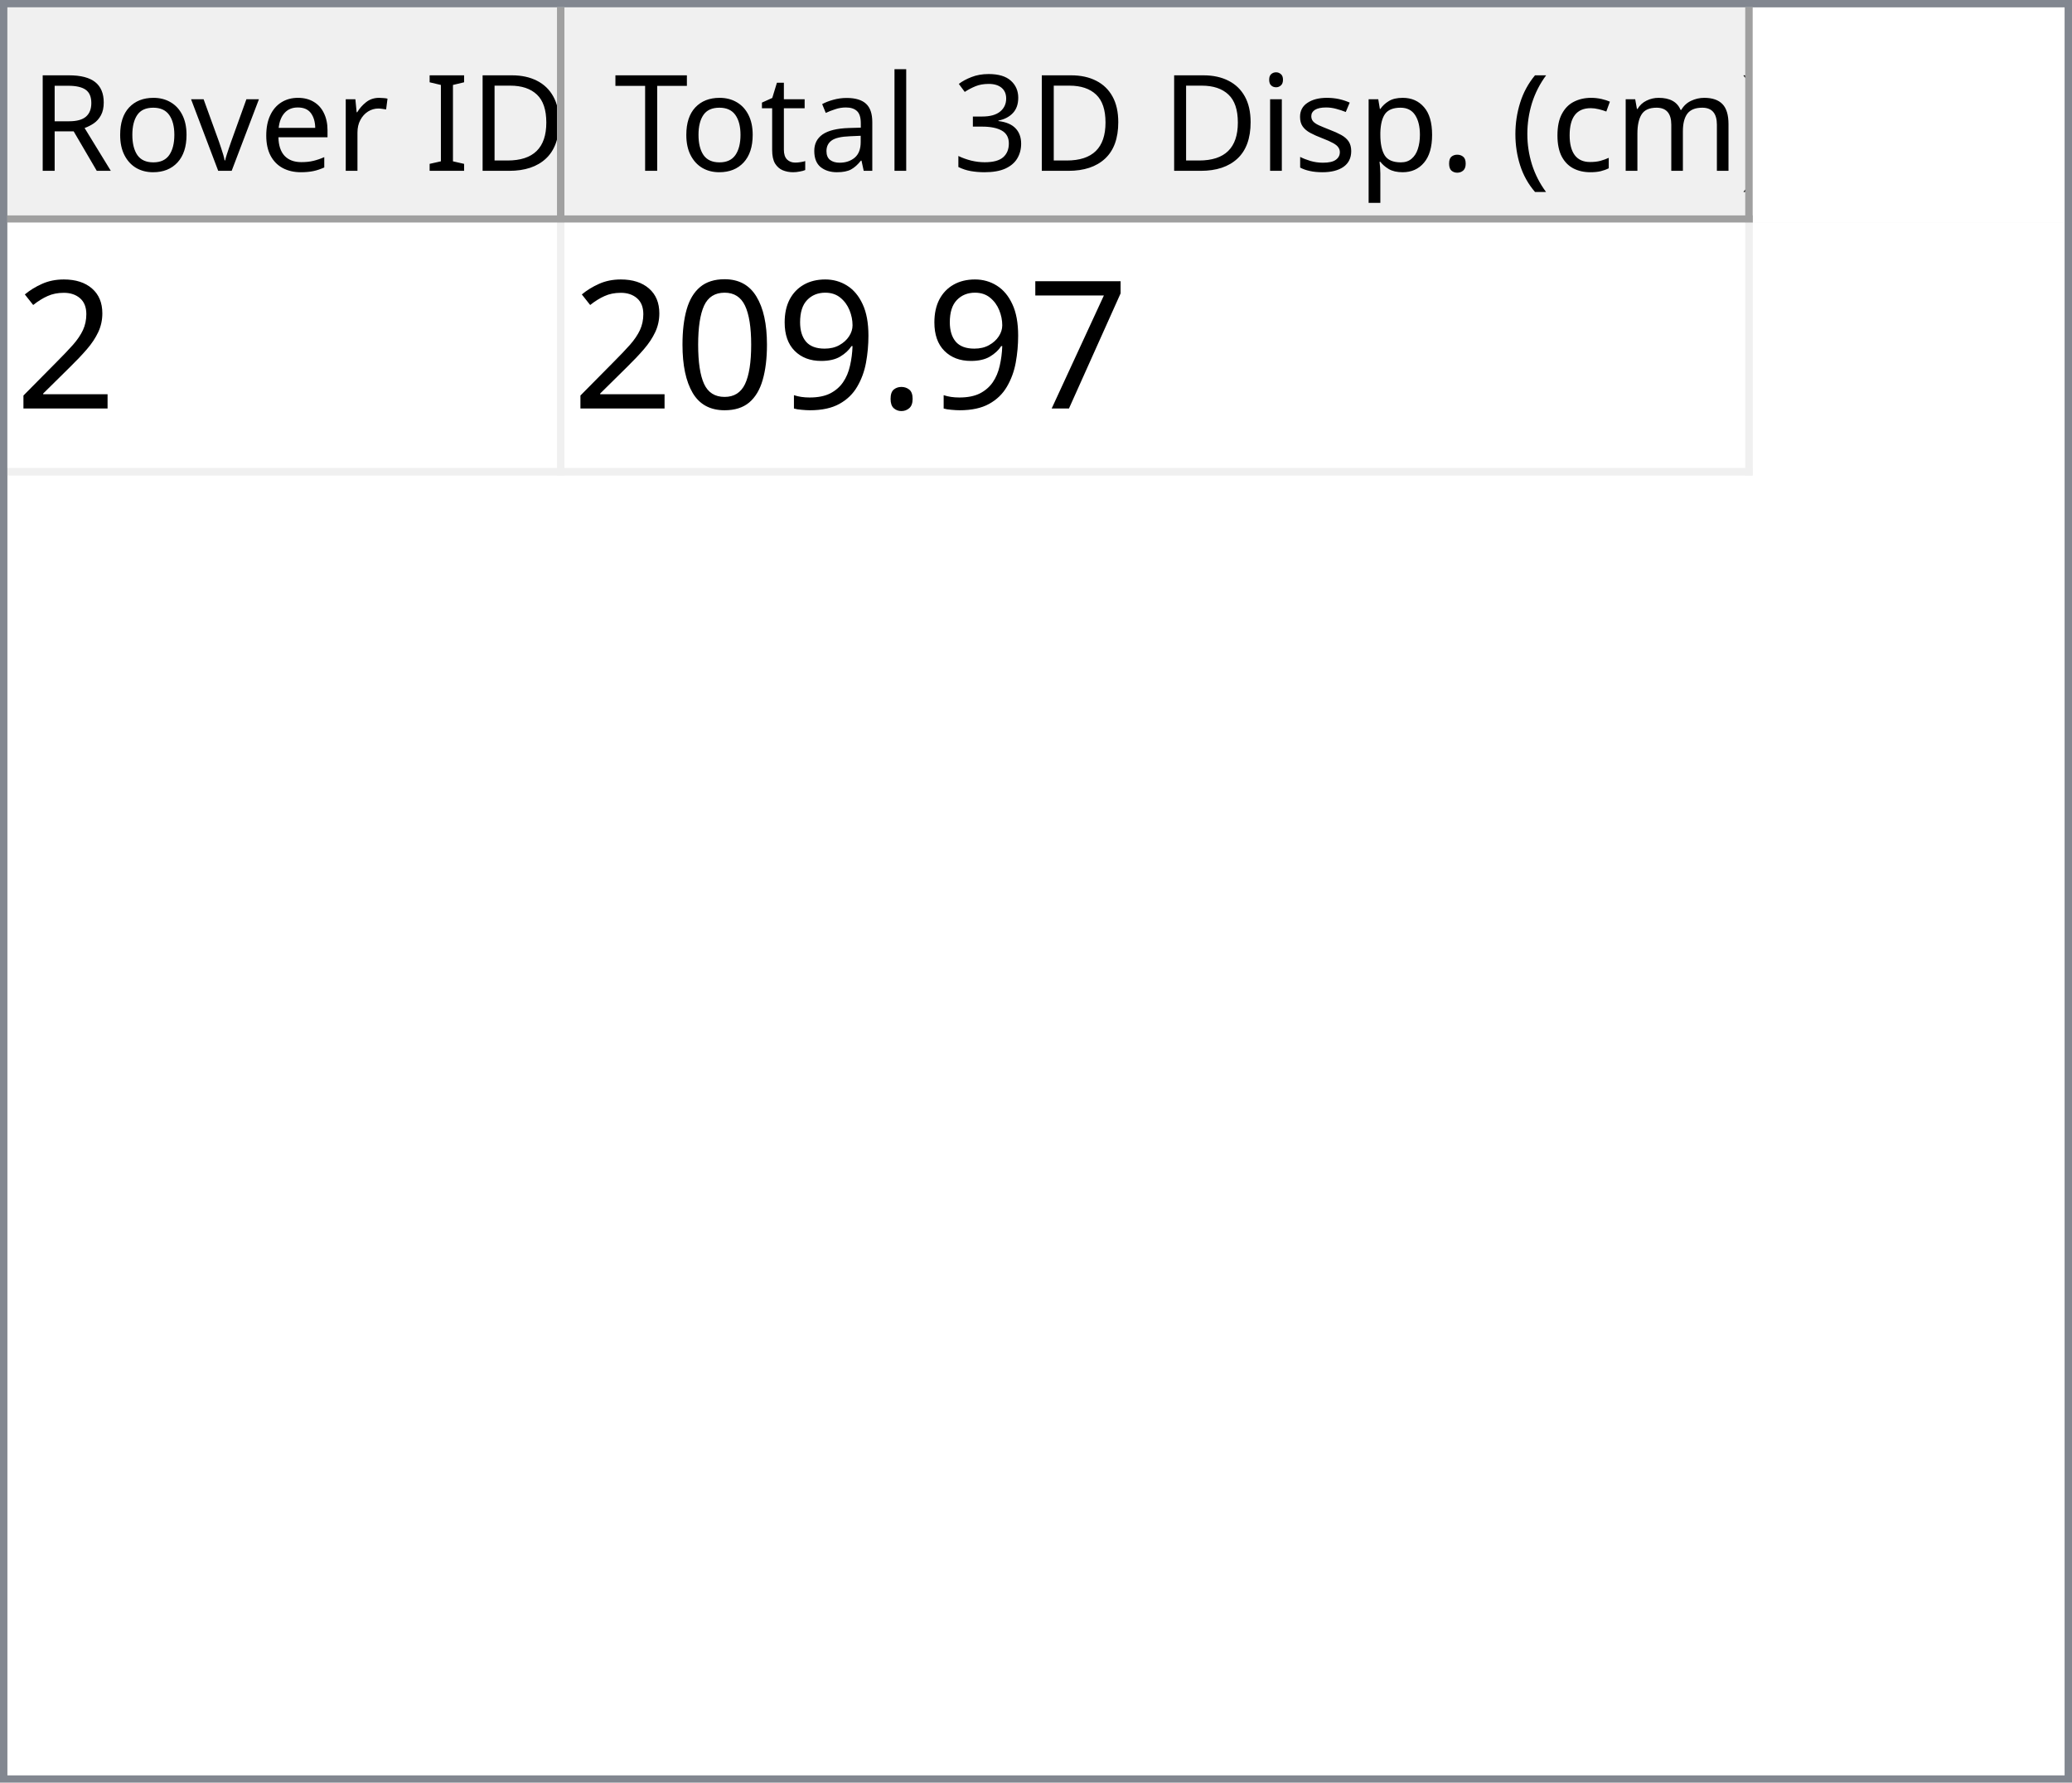
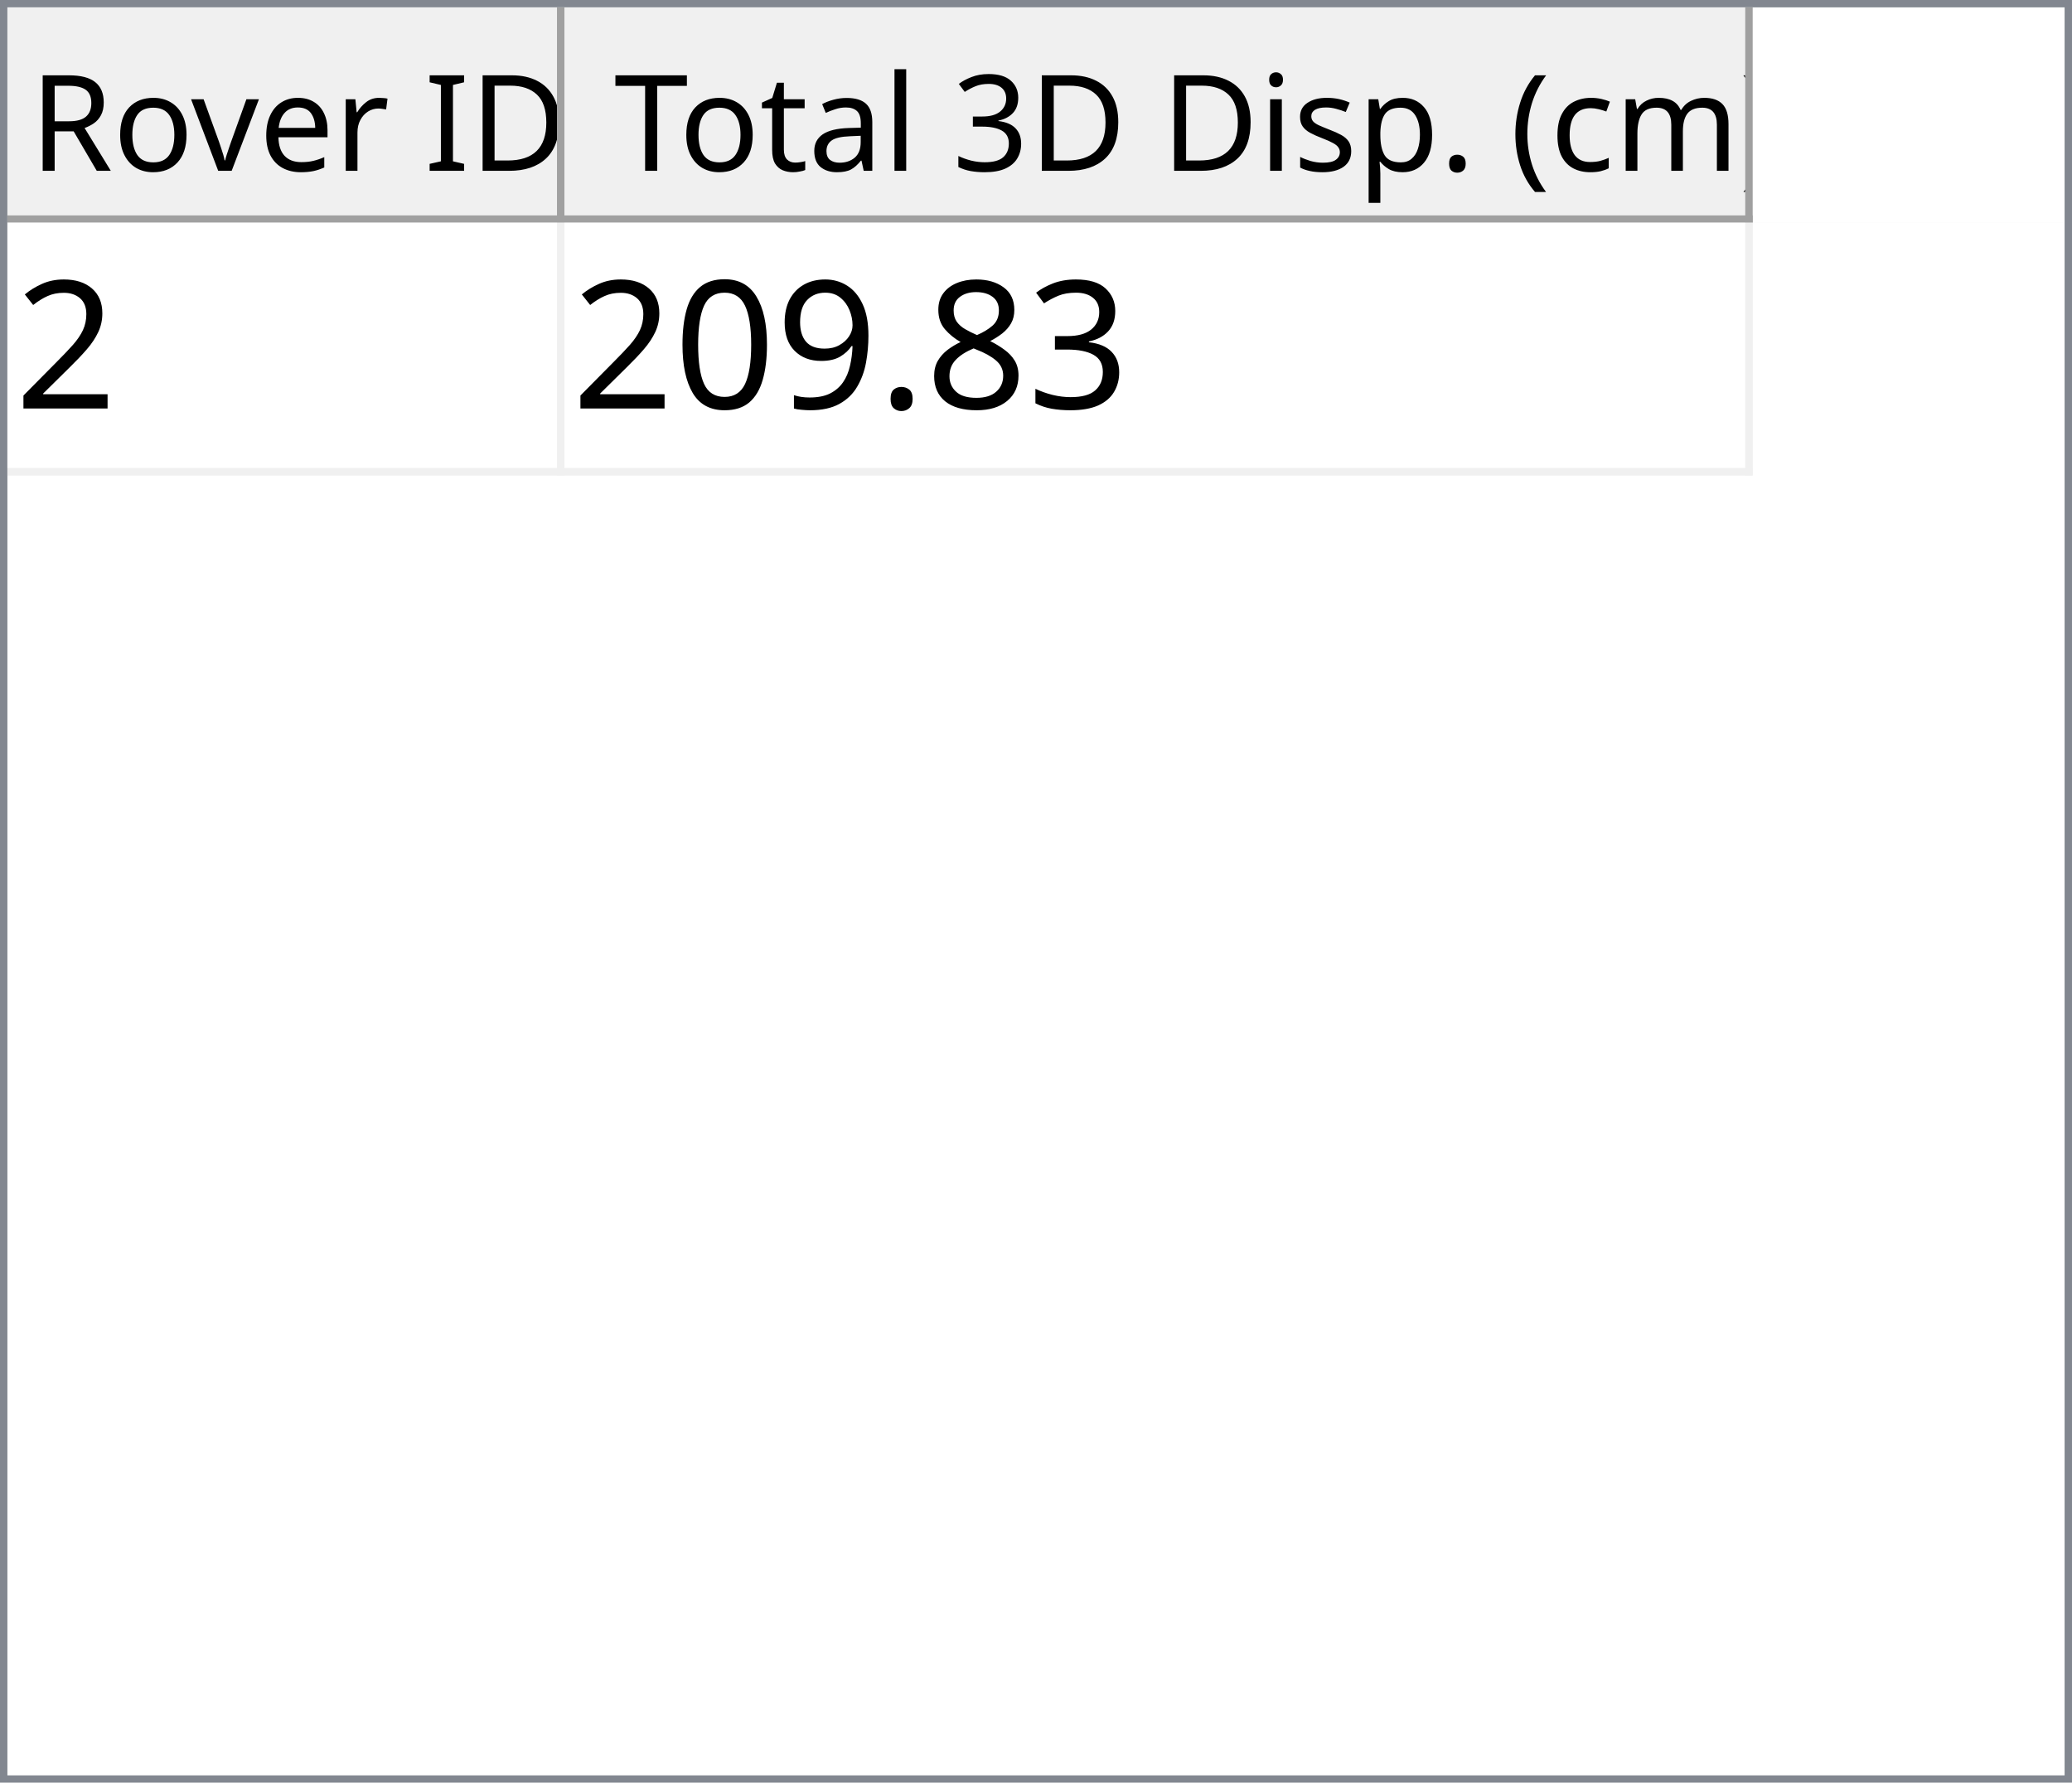
<svg xmlns="http://www.w3.org/2000/svg" style="fill-opacity:1; color-rendering:auto; color-interpolation:auto; text-rendering:auto; stroke:black; stroke-linecap:square; stroke-miterlimit:10; shape-rendering:auto; stroke-opacity:1; fill:black; stroke-dasharray:none; font-weight:normal; stroke-width:1; font-family:'Dialog'; font-style:normal; stroke-linejoin:miter; font-size:12px; stroke-dashoffset:0; image-rendering:auto;" width="279" height="240">
  <defs id="genericDefs" />
  <g>
    <defs id="defs1">
      <clipPath clipPathUnits="userSpaceOnUse" id="clipPath1">
        <path d="M0 0 L279 0 L279 240 L0 240 L0 0 Z" />
      </clipPath>
      <clipPath clipPathUnits="userSpaceOnUse" id="clipPath2">
        <path d="M0 0 L0 240 L279 240 L279 0 Z" />
      </clipPath>
      <clipPath clipPathUnits="userSpaceOnUse" id="clipPath3">
        <path d="M0 0 L0 29 L277 29 L277 0 Z" />
      </clipPath>
      <clipPath clipPathUnits="userSpaceOnUse" id="clipPath4">
        <path d="M0 0 L0 29 L75 29 L75 0 Z" />
      </clipPath>
      <clipPath clipPathUnits="userSpaceOnUse" id="clipPath5">
        <path d="M1 1 L1 28 L74 28 L74 1 Z" />
      </clipPath>
      <clipPath clipPathUnits="userSpaceOnUse" id="clipPath6">
        <path d="M0 0 L0 27 L73 27 L73 0 Z" />
      </clipPath>
      <clipPath clipPathUnits="userSpaceOnUse" id="clipPath7">
        <path d="M-0.5 -0.5 L-0.5 28.5 L74.5 28.5 L74.5 -0.5 Z" />
      </clipPath>
      <clipPath clipPathUnits="userSpaceOnUse" id="clipPath8">
        <path d="M0 0 L0 29 L160 29 L160 0 Z" />
      </clipPath>
      <clipPath clipPathUnits="userSpaceOnUse" id="clipPath9">
        <path d="M1 1 L1 28 L159 28 L159 1 Z" />
      </clipPath>
      <clipPath clipPathUnits="userSpaceOnUse" id="clipPath10">
        <path d="M0 0 L0 27 L158 27 L158 0 Z" />
      </clipPath>
      <clipPath clipPathUnits="userSpaceOnUse" id="clipPath11">
        <path d="M-0.5 -0.5 L-0.5 28.5 L159.5 28.5 L159.5 -0.5 Z" />
      </clipPath>
      <clipPath clipPathUnits="userSpaceOnUse" id="clipPath12">
        <path d="M0 0 L0 209 L277 209 L277 0 Z" />
      </clipPath>
      <clipPath clipPathUnits="userSpaceOnUse" id="clipPath13">
        <path d="M0 0 L0 34 L235 34 L235 0 Z" />
      </clipPath>
      <clipPath clipPathUnits="userSpaceOnUse" id="clipPath14">
        <path d="M-0.5 -0.5 L-0.5 33.5 L234.5 33.5 L234.5 -0.5 Z" />
      </clipPath>
      <clipPath clipPathUnits="userSpaceOnUse" id="clipPath15">
        <path d="M0 0 L0 33 L74 33 L74 0 Z" />
      </clipPath>
      <clipPath clipPathUnits="userSpaceOnUse" id="clipPath16">
        <path d="M0 0 L0 33 L159 33 L159 0 Z" />
      </clipPath>
      <font horiz-adv-x="64.551" id="font1">
        <font-face ascent="107.91" descent="25.098" units-per-em="100" style="font-style:normal; font-family:Segoe UI; font-weight:normal;" />
        <missing-glyph horiz-adv-x="64.551" d="M8.109 0 L8.109 68.266 L56.453 68.266 L56.453 0 L8.109 0 ZM15.328 7.234 L49.219 7.234 L49.219 61.031 L15.328 61.031 L15.328 7.234 Z" />
        <glyph unicode="D" horiz-adv-x="70.117" d="M9.188 0 L9.188 70.016 L28.516 70.016 Q65.531 70.016 65.531 35.891 Q65.531 19.672 55.25 9.836 Q44.969 0 27.734 0 L9.188 0 ZM17.391 62.594 L17.391 7.422 L27.828 7.422 Q41.609 7.422 49.273 14.797 Q56.938 22.172 56.938 35.688 Q56.938 62.594 28.328 62.594 L17.391 62.594 Z" />
        <glyph unicode="I" horiz-adv-x="26.611" d="M17.391 0 L9.188 0 L9.188 70.016 L17.391 70.016 L17.391 0 Z" />
        <glyph unicode=" " horiz-adv-x="27.393" d="" />
        <glyph unicode="r" horiz-adv-x="34.766" d="M34.188 41.891 Q32.078 43.5 28.125 43.5 Q23 43.5 19.555 38.672 Q16.109 33.844 16.109 25.484 L16.109 0 L8.109 0 L8.109 50 L16.109 50 L16.109 39.703 L16.312 39.703 Q18.016 44.969 21.531 47.922 Q25.047 50.875 29.391 50.875 Q32.516 50.875 34.188 50.203 L34.188 41.891 Z" />
        <glyph unicode="e" horiz-adv-x="52.295" d="M48.297 23 L12.984 23 Q13.188 14.656 17.484 10.109 Q21.781 5.562 29.297 5.562 Q37.75 5.562 44.828 11.141 L44.828 3.609 Q38.234 -1.172 27.391 -1.172 Q16.797 -1.172 10.742 5.641 Q4.688 12.453 4.688 24.812 Q4.688 36.469 11.305 43.82 Q17.922 51.172 27.734 51.172 Q37.547 51.172 42.922 44.828 Q48.297 38.484 48.297 27.203 L48.297 23 ZM40.094 29.781 Q40.047 36.719 36.75 40.578 Q33.453 44.438 27.594 44.438 Q21.922 44.438 17.969 40.383 Q14.016 36.328 13.094 29.781 L40.094 29.781 Z" />
        <glyph unicode="v" horiz-adv-x="47.9" d="M47.406 50 L27.484 0 L19.625 0 L0.688 50 L9.469 50 L22.172 13.672 Q23.578 9.672 23.922 6.688 L24.125 6.688 Q24.609 10.453 25.688 13.484 L38.969 50 L47.406 50 Z" />
        <glyph unicode="o" horiz-adv-x="58.594" d="M29 -1.172 Q17.922 -1.172 11.305 5.836 Q4.688 12.844 4.688 24.422 Q4.688 37.016 11.57 44.094 Q18.453 51.172 30.172 51.172 Q41.359 51.172 47.633 44.289 Q53.906 37.406 53.906 25.203 Q53.906 13.234 47.141 6.031 Q40.375 -1.172 29 -1.172 ZM29.594 44.438 Q21.875 44.438 17.383 39.188 Q12.891 33.938 12.891 24.703 Q12.891 15.828 17.43 10.695 Q21.969 5.562 29.594 5.562 Q37.359 5.562 41.531 10.594 Q45.703 15.625 45.703 24.906 Q45.703 34.281 41.531 39.359 Q37.359 44.438 29.594 44.438 Z" />
        <glyph unicode="R" horiz-adv-x="59.814" d="M59.375 0 L49.609 0 L37.891 19.625 Q36.281 22.359 34.766 24.289 Q33.25 26.219 31.664 27.438 Q30.078 28.656 28.25 29.219 Q26.422 29.781 24.125 29.781 L17.391 29.781 L17.391 0 L9.188 0 L9.188 70.016 L30.078 70.016 Q34.672 70.016 38.555 68.867 Q42.438 67.719 45.289 65.375 Q48.141 63.031 49.758 59.547 Q51.375 56.062 51.375 51.375 Q51.375 47.703 50.273 44.656 Q49.172 41.609 47.148 39.211 Q45.125 36.812 42.266 35.133 Q39.406 33.453 35.844 32.516 L35.844 32.328 Q37.594 31.547 38.891 30.547 Q40.188 29.547 41.359 28.18 Q42.531 26.812 43.68 25.078 Q44.828 23.344 46.234 21.047 L59.375 0 ZM17.391 62.594 L17.391 37.203 L28.516 37.203 Q31.594 37.203 34.203 38.133 Q36.812 39.062 38.719 40.797 Q40.625 42.531 41.703 45.047 Q42.781 47.562 42.781 50.688 Q42.781 56.297 39.141 59.445 Q35.5 62.594 28.609 62.594 L17.391 62.594 Z" />
        <glyph unicode=")" horiz-adv-x="30.176" d="M8.297 -15.922 L1.172 -15.922 Q16.406 2.344 16.406 26.812 Q16.406 51.469 1.078 70.016 L8.297 70.016 Q23.531 52.156 23.531 26.703 Q23.531 1.375 8.297 -15.922 Z" />
        <glyph unicode="m" horiz-adv-x="86.133" d="M79.109 0 L71.094 0 L71.094 28.719 Q71.094 37.016 68.531 40.727 Q65.969 44.438 59.906 44.438 Q54.781 44.438 51.195 39.75 Q47.609 35.062 47.609 28.516 L47.609 0 L39.594 0 L39.594 29.688 Q39.594 44.438 28.219 44.438 Q22.953 44.438 19.531 40.016 Q16.109 35.594 16.109 28.516 L16.109 0 L8.109 0 L8.109 50 L16.109 50 L16.109 42.094 L16.312 42.094 Q21.625 51.172 31.844 51.172 Q36.969 51.172 40.773 48.312 Q44.578 45.453 46 40.828 Q51.562 51.172 62.594 51.172 Q79.109 51.172 79.109 30.812 L79.109 0 Z" />
        <glyph unicode="c" horiz-adv-x="46.191" d="M42.188 2.297 Q36.422 -1.172 28.516 -1.172 Q17.828 -1.172 11.258 5.789 Q4.688 12.75 4.688 23.828 Q4.688 36.188 11.766 43.68 Q18.844 51.172 30.672 51.172 Q37.25 51.172 42.281 48.734 L42.281 40.531 Q36.719 44.438 30.375 44.438 Q22.703 44.438 17.797 38.945 Q12.891 33.453 12.891 24.516 Q12.891 15.719 17.508 10.641 Q22.125 5.562 29.891 5.562 Q36.422 5.562 42.188 9.906 L42.188 2.297 Z" />
        <glyph unicode="(" horiz-adv-x="30.176" d="M29.109 -15.922 L21.969 -15.922 Q6.844 1.375 6.844 26.703 Q6.844 52.156 21.969 70.016 L29.203 70.016 Q13.875 51.469 13.875 26.812 Q13.875 2.344 29.109 -15.922 Z" />
        <glyph unicode="." horiz-adv-x="21.68" d="M10.891 -1.078 Q8.641 -1.078 7.055 0.539 Q5.469 2.156 5.469 4.391 Q5.469 6.641 7.055 8.273 Q8.641 9.906 10.891 9.906 Q13.188 9.906 14.797 8.273 Q16.406 6.641 16.406 4.391 Q16.406 2.156 14.797 0.539 Q13.188 -1.078 10.891 -1.078 Z" />
        <glyph unicode="p" horiz-adv-x="58.789" d="M16.312 7.234 L16.109 7.234 L16.109 -23 L8.109 -23 L8.109 50 L16.109 50 L16.109 41.219 L16.312 41.219 Q22.219 51.172 33.594 51.172 Q43.266 51.172 48.688 44.461 Q54.109 37.75 54.109 26.469 Q54.109 13.922 48 6.375 Q41.891 -1.172 31.297 -1.172 Q21.578 -1.172 16.312 7.234 ZM16.109 27.391 L16.109 20.406 Q16.109 14.203 20.141 9.883 Q24.172 5.562 30.375 5.562 Q37.641 5.562 41.773 11.133 Q45.906 16.703 45.906 26.609 Q45.906 34.969 42.047 39.703 Q38.188 44.438 31.594 44.438 Q24.609 44.438 20.359 39.578 Q16.109 34.719 16.109 27.391 Z" />
        <glyph unicode="s" horiz-adv-x="42.432" d="M5.078 1.812 L5.078 10.406 Q11.625 5.562 19.484 5.562 Q30.031 5.562 30.031 12.594 Q30.031 14.594 29.125 15.992 Q28.219 17.391 26.68 18.461 Q25.141 19.531 23.07 20.383 Q21 21.234 18.609 22.172 Q15.281 23.484 12.766 24.828 Q10.25 26.172 8.57 27.859 Q6.891 29.547 6.031 31.695 Q5.172 33.844 5.172 36.719 Q5.172 40.234 6.789 42.945 Q8.406 45.656 11.086 47.484 Q13.766 49.312 17.211 50.242 Q20.656 51.172 24.312 51.172 Q30.812 51.172 35.938 48.922 L35.938 40.828 Q30.422 44.438 23.25 44.438 Q21 44.438 19.195 43.922 Q17.391 43.406 16.094 42.477 Q14.797 41.547 14.086 40.258 Q13.375 38.969 13.375 37.406 Q13.375 35.453 14.086 34.133 Q14.797 32.812 16.164 31.789 Q17.531 30.766 19.484 29.938 Q21.438 29.109 23.922 28.125 Q27.25 26.859 29.883 25.516 Q32.516 24.172 34.375 22.484 Q36.234 20.797 37.234 18.602 Q38.234 16.406 38.234 13.375 Q38.234 9.672 36.602 6.938 Q34.969 4.203 32.234 2.398 Q29.5 0.594 25.93 -0.289 Q22.359 -1.172 18.453 -1.172 Q10.75 -1.172 5.078 1.812 Z" />
        <glyph unicode="i" horiz-adv-x="24.219" d="M12.203 62.703 Q10.062 62.703 8.547 64.164 Q7.031 65.625 7.031 67.875 Q7.031 70.125 8.547 71.609 Q10.062 73.094 12.203 73.094 Q14.406 73.094 15.945 71.609 Q17.484 70.125 17.484 67.875 Q17.484 65.719 15.945 64.211 Q14.406 62.703 12.203 62.703 ZM16.109 0 L8.109 0 L8.109 50 L16.109 50 L16.109 0 Z" />
        <glyph unicode="3" horiz-adv-x="53.906" d="M46.531 19.828 Q46.531 15.094 44.75 11.211 Q42.969 7.328 39.719 4.57 Q36.469 1.812 31.93 0.297 Q27.391 -1.219 21.922 -1.219 Q11.922 -1.219 6 2.594 L6 11.188 Q13.094 5.609 22.219 5.609 Q25.875 5.609 28.828 6.539 Q31.781 7.469 33.906 9.227 Q36.031 10.984 37.18 13.477 Q38.328 15.969 38.328 19.094 Q38.328 32.812 18.797 32.812 L12.984 32.812 L12.984 39.594 L18.5 39.594 Q35.797 39.594 35.797 52.484 Q35.797 64.406 22.609 64.406 Q15.188 64.406 8.688 59.422 L8.688 67.188 Q15.375 71.188 24.609 71.188 Q29 71.188 32.57 69.969 Q36.141 68.75 38.68 66.555 Q41.219 64.359 42.609 61.281 Q44 58.203 44 54.5 Q44 40.672 30.031 36.719 L30.031 36.531 Q33.594 36.141 36.625 34.797 Q39.656 33.453 41.852 31.305 Q44.047 29.156 45.289 26.25 Q46.531 23.344 46.531 19.828 Z" />
        <glyph unicode="l" horiz-adv-x="24.219" d="M16.109 0 L8.109 0 L8.109 74.031 L16.109 74.031 L16.109 0 Z" />
        <glyph unicode="a" horiz-adv-x="50.879" d="M43.891 0 L35.891 0 L35.891 7.812 L35.688 7.812 Q30.469 -1.172 20.312 -1.172 Q12.844 -1.172 8.617 2.781 Q4.391 6.734 4.391 13.281 Q4.391 27.297 20.906 29.594 L35.891 31.688 Q35.891 44.438 25.594 44.438 Q16.547 44.438 9.281 38.281 L9.281 46.484 Q16.656 51.172 26.266 51.172 Q43.891 51.172 43.891 32.516 L43.891 0 ZM35.891 25.297 L23.828 23.641 Q18.266 22.859 15.43 20.875 Q12.594 18.891 12.594 13.875 Q12.594 10.203 15.211 7.883 Q17.828 5.562 22.172 5.562 Q28.125 5.562 32.008 9.742 Q35.891 13.922 35.891 20.312 L35.891 25.297 Z" />
        <glyph unicode="t" horiz-adv-x="33.887" d="M31.297 0.484 Q28.469 -1.078 23.828 -1.078 Q10.688 -1.078 10.688 13.578 L10.688 43.172 L2.094 43.172 L2.094 50 L10.688 50 L10.688 62.203 L18.703 64.797 L18.703 50 L31.297 50 L31.297 43.172 L18.703 43.172 L18.703 14.984 Q18.703 9.969 20.414 7.82 Q22.125 5.672 26.078 5.672 Q29.109 5.672 31.297 7.328 L31.297 0.484 Z" />
        <glyph unicode="T" horiz-adv-x="52.393" d="M50.594 62.594 L30.375 62.594 L30.375 0 L22.172 0 L22.172 62.594 L2 62.594 L2 70.016 L50.594 70.016 L50.594 62.594 Z" />
      </font>
      <font horiz-adv-x="75.0" id="font2">
        <font-face ascent="100.537" descent="21.973" units-per-em="100" style="font-style:normal; font-family:sans-serif; font-weight:normal;" />
        <missing-glyph horiz-adv-x="75.0" d="M12.5 0 L12.5 62.5 L62.5 62.5 L62.5 0 L12.5 0 ZM14.062 1.562 L60.938 1.562 L60.938 60.938 L14.062 60.938 L14.062 1.562 Z" />
        <glyph unicode="2" horiz-adv-x="55.615" d="M50.344 8.453 L50.344 0 L3.031 0 Q2.938 3.172 4.047 6.109 Q5.859 10.938 9.836 15.625 Q13.812 20.312 21.344 26.469 Q33.016 36.031 37.117 41.625 Q41.219 47.219 41.219 52.203 Q41.219 57.422 37.477 61.008 Q33.734 64.594 27.734 64.594 Q21.391 64.594 17.578 60.789 Q13.766 56.984 13.719 50.25 L4.688 51.172 Q5.609 61.281 11.664 66.578 Q17.719 71.875 27.938 71.875 Q38.234 71.875 44.242 66.164 Q50.25 60.453 50.25 52 Q50.25 47.703 48.492 43.555 Q46.734 39.406 42.656 34.812 Q38.578 30.219 29.109 22.219 Q21.188 15.578 18.945 13.211 Q16.703 10.844 15.234 8.453 L50.344 8.453 Z" />
-         <glyph unicode="7" horiz-adv-x="55.615" d="M4.734 62.203 L4.734 70.656 L51.078 70.656 L51.078 63.812 Q44.234 56.547 37.523 44.484 Q30.812 32.422 27.156 19.672 Q24.516 10.688 23.781 0 L14.75 0 Q14.891 8.453 18.062 20.414 Q21.234 32.375 27.172 43.484 Q33.109 54.594 39.797 62.203 L4.734 62.203 Z" />
+         <glyph unicode="3" horiz-adv-x="55.615" d="M4.203 18.891 L12.984 20.062 Q14.5 12.594 18.141 9.297 Q21.781 6 27 6 Q33.203 6 37.477 10.297 Q41.75 14.594 41.75 20.953 Q41.75 27 37.797 30.93 Q33.844 34.859 27.734 34.859 Q25.25 34.859 21.531 33.891 L22.516 41.609 Q23.391 41.5 23.922 41.5 Q29.547 41.5 34.039 44.43 Q38.531 47.359 38.531 53.469 Q38.531 58.297 35.258 61.477 Q31.984 64.656 26.812 64.656 Q21.688 64.656 18.266 61.43 Q14.844 58.203 13.875 51.766 L5.078 53.328 Q6.688 62.156 12.398 67.016 Q18.109 71.875 26.609 71.875 Q32.469 71.875 37.398 69.359 Q42.328 66.844 44.945 62.5 Q47.562 58.156 47.562 53.266 Q47.562 48.641 45.07 44.828 Q42.578 41.016 37.703 38.766 Q44.047 37.312 47.562 32.695 Q51.078 28.078 51.078 21.141 Q51.078 11.766 44.242 5.25 Q37.406 -1.266 26.953 -1.266 Q17.531 -1.266 11.305 4.352 Q5.078 9.969 4.203 18.891 Z" />
+         <glyph unicode="8" horiz-adv-x="55.615" d="M17.672 38.812 Q12.203 40.828 9.57 44.539 Q6.938 48.25 6.938 53.422 Q6.938 61.234 12.555 66.555 Q18.172 71.875 27.484 71.875 Q36.859 71.875 42.578 66.43 Q48.297 60.984 48.297 53.172 Q48.297 48.188 45.68 44.508 Q43.062 40.828 37.75 38.812 Q44.344 36.672 47.781 31.883 Q51.219 27.094 51.219 20.453 Q51.219 11.281 44.727 5.031 Q38.234 -1.219 27.641 -1.219 Q17.047 -1.219 10.547 5.055 Q4.047 11.328 4.047 20.703 Q4.047 27.688 7.594 32.398 Q11.141 37.109 17.672 38.812 ZM15.922 53.719 Q15.922 48.641 19.195 45.414 Q22.469 42.188 27.688 42.188 Q32.766 42.188 36.016 45.383 Q39.266 48.578 39.266 53.219 Q39.266 58.062 35.914 61.359 Q32.562 64.656 27.594 64.656 Q22.562 64.656 19.242 61.43 Q15.922 58.203 15.922 53.719 ZM13.094 20.656 Q13.094 16.891 14.875 13.375 Q16.656 9.859 20.172 7.93 Q23.688 6 27.734 6 Q34.031 6 38.133 10.055 Q42.234 14.109 42.234 20.359 Q42.234 26.703 38.016 30.859 Q33.797 35.016 27.438 35.016 Q21.234 35.016 17.164 30.914 Q13.094 26.812 13.094 20.656 Z" />
        <glyph unicode="." horiz-adv-x="27.783" d="M9.078 0 L9.078 10.016 L19.094 10.016 L19.094 0 L9.078 0 Z" />
        <glyph unicode="9" horiz-adv-x="55.615" d="M5.469 16.547 L13.922 17.328 Q14.984 11.375 18.016 8.688 Q21.047 6 25.781 6 Q29.828 6 32.883 7.859 Q35.938 9.719 37.891 12.82 Q39.844 15.922 41.164 21.195 Q42.484 26.469 42.484 31.938 Q42.484 32.516 42.438 33.688 Q39.797 29.5 35.234 26.883 Q30.672 24.266 25.344 24.266 Q16.453 24.266 10.305 30.711 Q4.156 37.156 4.156 47.703 Q4.156 58.594 10.578 65.234 Q17 71.875 26.656 71.875 Q33.641 71.875 39.43 68.117 Q45.219 64.359 48.219 57.398 Q51.219 50.438 51.219 37.25 Q51.219 23.531 48.242 15.406 Q45.266 7.281 39.383 3.031 Q33.5 -1.219 25.594 -1.219 Q17.188 -1.219 11.867 3.445 Q6.547 8.109 5.469 16.547 ZM41.453 48.141 Q41.453 55.719 37.43 60.156 Q33.406 64.594 27.734 64.594 Q21.875 64.594 17.531 59.812 Q13.188 55.031 13.188 47.406 Q13.188 40.578 17.312 36.305 Q21.438 32.031 27.484 32.031 Q33.594 32.031 37.523 36.305 Q41.453 40.578 41.453 48.141 Z" />
        <glyph unicode="0" horiz-adv-x="55.615" d="M4.156 35.297 Q4.156 48 6.766 55.742 Q9.375 63.484 14.523 67.68 Q19.672 71.875 27.484 71.875 Q33.25 71.875 37.594 69.555 Q41.938 67.234 44.773 62.867 Q47.609 58.5 49.219 52.227 Q50.828 45.953 50.828 35.297 Q50.828 22.703 48.242 14.969 Q45.656 7.234 40.508 3.008 Q35.359 -1.219 27.484 -1.219 Q17.141 -1.219 11.234 6.203 Q4.156 15.141 4.156 35.297 ZM13.188 35.297 Q13.188 17.672 17.312 11.836 Q21.438 6 27.484 6 Q33.547 6 37.672 11.859 Q41.797 17.719 41.797 35.297 Q41.797 52.984 37.672 58.789 Q33.547 64.594 27.391 64.594 Q21.344 64.594 17.719 59.469 Q13.188 52.938 13.188 35.297 Z" />
      </font>
    </defs>
    <g style="fill:white; stroke:white;">
      <rect x="0" y="0" width="279" style="clip-path:url(#clipPath1); stroke:none;" height="240" />
    </g>
    <g style="fill:white; text-rendering:optimizeSpeed; color-rendering:optimizeSpeed; image-rendering:optimizeSpeed; shape-rendering:crispEdges; stroke:white; color-interpolation:sRGB;">
      <rect x="0" width="279" height="240" y="0" style="stroke:none;" />
      <path style="stroke:none;" d="M0 240 L279 240 L279 0 L0 0 Z" />
    </g>
    <g style="fill:rgb(240,240,240); font-size:18px; font-family:'Segoe UI'; stroke:rgb(240,240,240);">
      <rect x="0" y="0" width="279" style="clip-path:url(#clipPath2); stroke:none;" height="240" />
    </g>
    <g style="fill:rgb(130,135,144); font-size:18px; font-family:'Segoe UI'; stroke:rgb(130,135,144);">
      <path d="M0 0 L279 0 L279 240 L0 240 L0 0 ZM1 1 L278 1 L278 239 L1 239 L1 1 Z" style="fill-rule:evenodd; clip-path:url(#clipPath2); stroke:none;" />
    </g>
    <g style="fill:white; font-size:18px; font-family:'Segoe UI'; stroke:white;" transform="translate(1,1)">
      <rect x="0" y="0" width="277" style="clip-path:url(#clipPath3); stroke:none;" height="29" />
    </g>
    <g style="fill:rgb(240,240,240); font-size:18px; font-family:'Segoe UI'; stroke:rgb(240,240,240);" transform="translate(1,1)">
      <rect x="0" y="0" width="75" style="clip-path:url(#clipPath4); stroke:none;" height="29" />
    </g>
    <g style="font-family:'Segoe UI'; font-size:18px;" transform="translate(2,2)">
      <text x="2" xml:space="preserve" y="21" style="clip-path:url(#clipPath6); stroke:none;">Rover ID</text>
    </g>
    <g transform="translate(1.5,1.5)" style="fill:rgb(160,160,160); font-size:18px; font-family:'Segoe UI'; stroke:rgb(160,160,160); stroke-linejoin:bevel;">
      <line x1="74" x2="74" y1="0" style="fill:none; clip-path:url(#clipPath7);" y2="28" />
    </g>
    <g transform="matrix(1,0,0,1,1,1) translate(0.5,0.5)" style="fill:rgb(160,160,160); font-size:18px; font-family:'Segoe UI'; stroke:rgb(160,160,160); stroke-linejoin:bevel;">
      <line x1="0" x2="74" y1="28" style="fill:none; clip-path:url(#clipPath7);" y2="28" />
    </g>
    <g style="fill:rgb(240,240,240); font-size:18px; font-family:'Segoe UI'; stroke:rgb(240,240,240);" transform="translate(76,1)">
      <rect x="0" y="0" width="160" style="clip-path:url(#clipPath8); stroke:none;" height="29" />
    </g>
    <g style="font-family:'Segoe UI'; font-size:18px;" transform="translate(77,2)">
      <text x="1" xml:space="preserve" y="21" style="clip-path:url(#clipPath10); stroke:none;"> Total 3D Disp. (cm)</text>
    </g>
    <g transform="translate(76.5,1.5)" style="fill:rgb(160,160,160); font-size:18px; font-family:'Segoe UI'; stroke:rgb(160,160,160); stroke-linejoin:bevel;">
      <line x1="159" x2="159" y1="0" style="fill:none; clip-path:url(#clipPath11);" y2="28" />
    </g>
    <g transform="matrix(1,0,0,1,76,1) translate(0.5,0.5)" style="fill:rgb(160,160,160); font-size:18px; font-family:'Segoe UI'; stroke:rgb(160,160,160); stroke-linejoin:bevel;">
      <line x1="0" x2="159" y1="28" style="fill:none; clip-path:url(#clipPath11);" y2="28" />
    </g>
    <g style="fill:white; font-size:18px; font-family:'Segoe UI'; stroke:white;" transform="translate(1,30)">
      <rect x="0" y="0" width="277" style="clip-path:url(#clipPath12); stroke:none;" height="209" />
    </g>
    <g style="fill:rgb(240,240,240); font-size:24px; font-family:sans-serif; stroke:rgb(240,240,240);" transform="translate(1,30)">
      <rect x="0" y="0" width="235" style="clip-path:url(#clipPath13); stroke:none;" height="34" />
      <line transform="translate(0.5,0.5)" x1="0" x2="234" y1="33" style="clip-path:url(#clipPath14); fill:none; stroke-linejoin:bevel;" y2="33" />
    </g>
    <g transform="matrix(1,0,0,1,1,30) translate(0.5,0.5)" style="fill:rgb(240,240,240); font-size:24px; font-family:sans-serif; stroke:rgb(240,240,240); stroke-linejoin:bevel;">
      <line x1="74" x2="74" y1="0" style="fill:none; clip-path:url(#clipPath14);" y2="33" />
    </g>
    <g transform="matrix(1,0,0,1,1,30) translate(0.5,0.5)" style="fill:rgb(240,240,240); font-size:24px; font-family:sans-serif; stroke:rgb(240,240,240); stroke-linejoin:bevel;">
      <line x1="234" x2="234" y1="0" style="fill:none; clip-path:url(#clipPath14);" y2="33" />
    </g>
    <g style="fill:white; font-size:24px; font-family:sans-serif; stroke:white;" transform="matrix(1,0,0,1,1,30)">
      <rect x="0" y="0" width="74" style="clip-path:url(#clipPath15); stroke:none;" height="33" />
      <text x="1" y="25" style="fill:black; clip-path:url(#clipPath15); stroke:none;" xml:space="preserve">2</text>
    </g>
    <g style="fill:white; font-size:24px; font-family:sans-serif; stroke:white;" transform="matrix(1,0,0,1,1,30) translate(75,0)">
      <rect x="0" y="0" width="159" style="clip-path:url(#clipPath16); stroke:none;" height="33" />
-       <text x="1" y="25" style="fill:black; clip-path:url(#clipPath16); stroke:none;" xml:space="preserve">209.97</text>
+       <text x="1" y="25" style="fill:black; clip-path:url(#clipPath16); stroke:none;" xml:space="preserve">209.83</text>
    </g>
  </g>
</svg>
